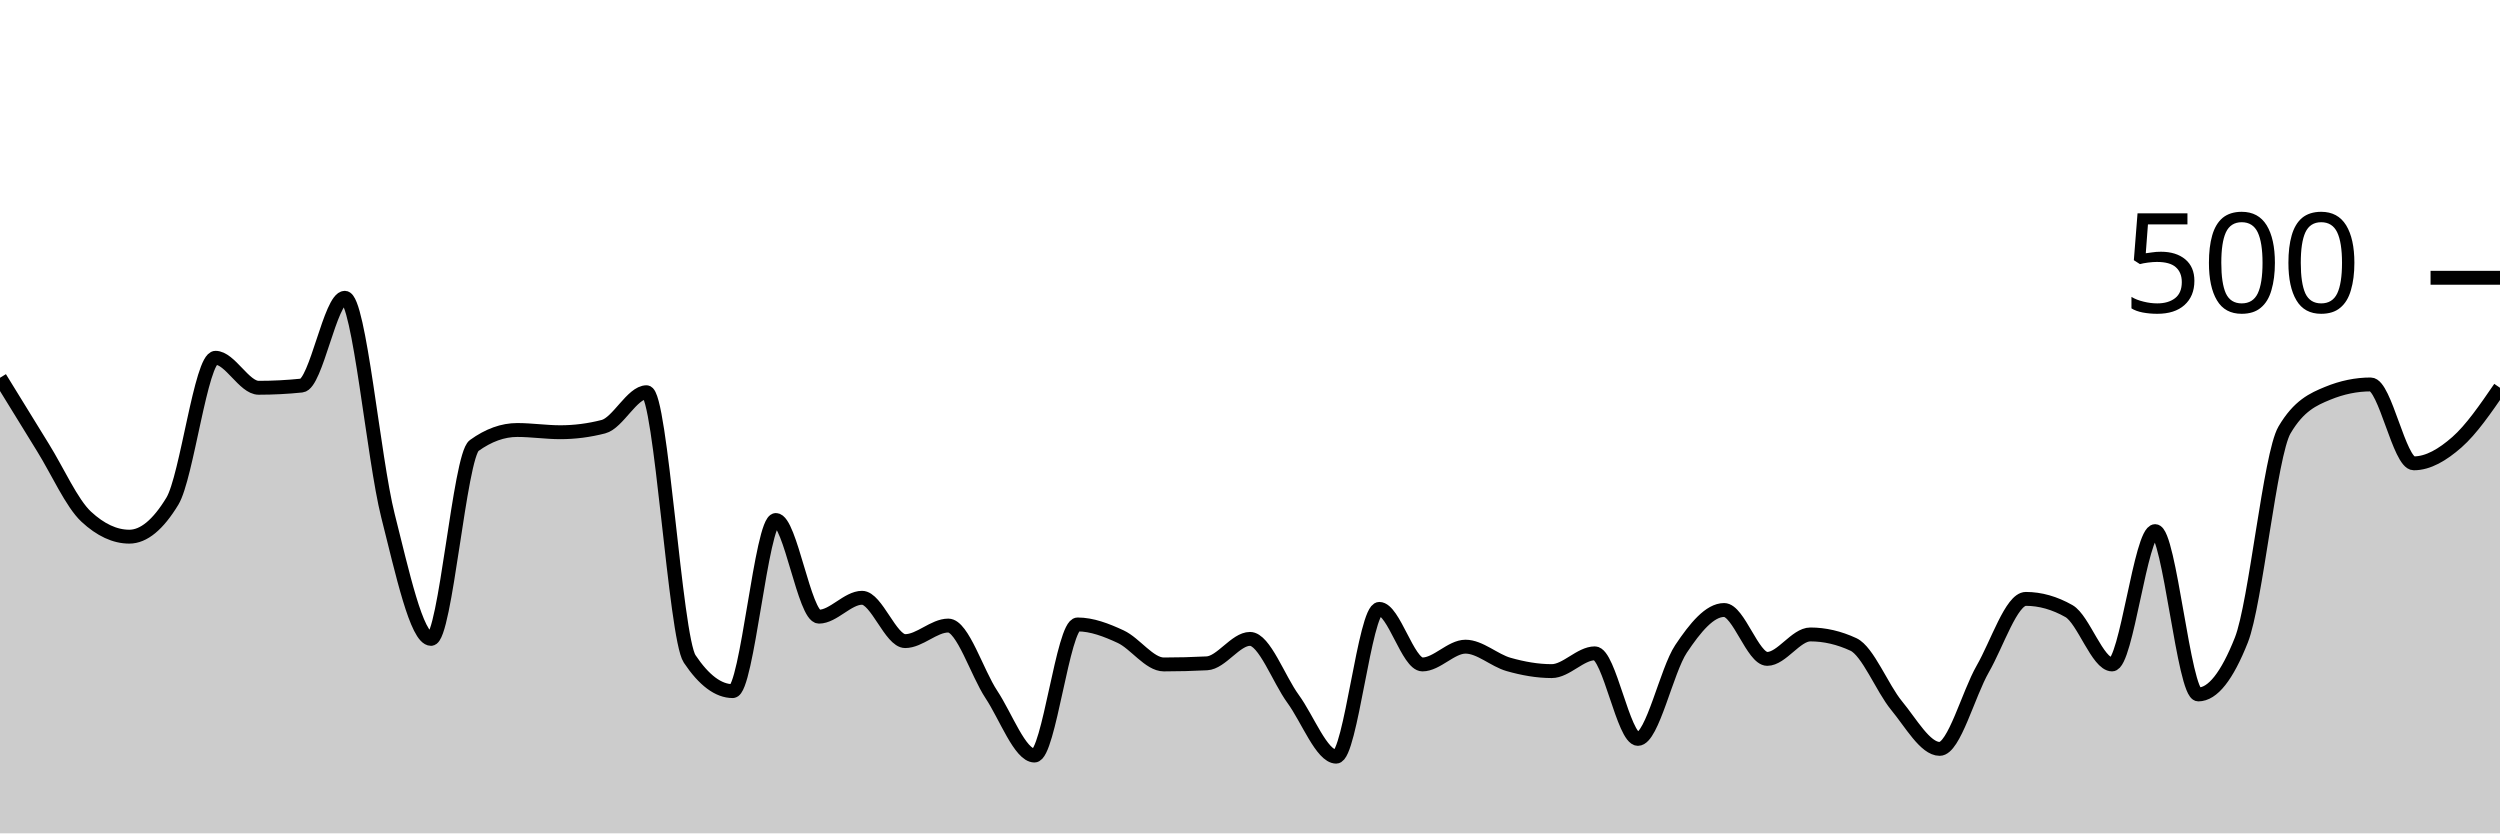
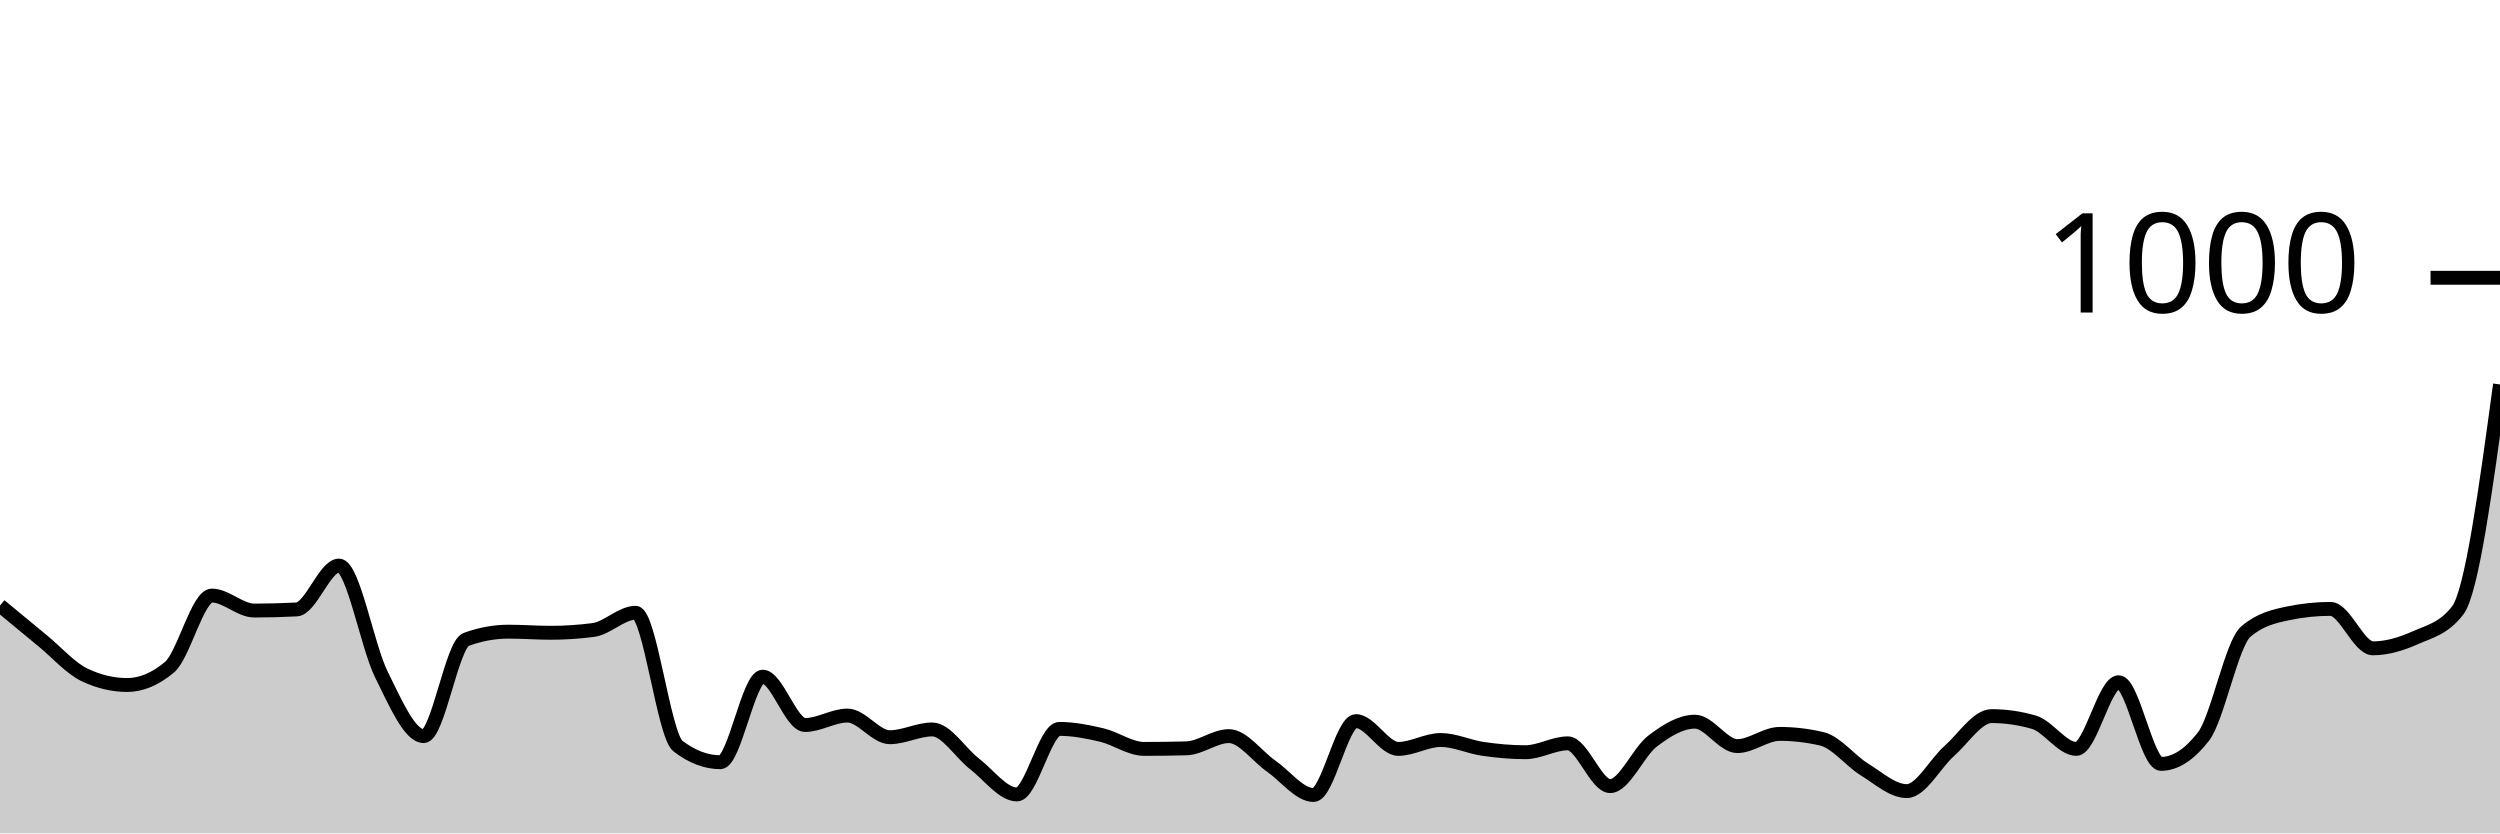
<svg xmlns="http://www.w3.org/2000/svg" viewBox="0 0 180 60">
  <g transform="translate(0,20)">
-     <path class="area" fill="rgba(0, 0, 0, 0.2)" d="M0,7.2C1.034,8.887,2.069,10.573,3.103,12.24C4.138,13.907,5.172,16.24,6.207,17.2C7.241,18.16,8.276,18.64,9.31,18.64C10.345,18.64,11.379,17.787,12.414,16.08C13.448,14.373,14.483,5.76,15.517,5.76C16.552,5.76,17.586,7.92,18.621,7.92C19.655,7.92,20.69,7.867,21.724,7.76C22.759,7.653,23.793,1.44,24.828,1.44C25.862,1.44,26.897,13.027,27.931,17.12C28.966,21.213,30,26,31.034,26C32.069,26,33.103,12.827,34.138,12.08C35.172,11.333,36.207,10.96,37.241,10.96C38.276,10.96,39.31,11.12,40.345,11.12C41.379,11.12,42.414,10.987,43.448,10.72C44.483,10.453,45.517,8.24,46.552,8.24C47.586,8.24,48.621,25.893,49.655,27.44C50.69,28.987,51.724,29.76,52.759,29.76C53.793,29.76,54.828,17.44,55.862,17.44C56.897,17.44,57.931,24.4,58.966,24.4C60,24.4,61.034,23.04,62.069,23.04C63.103,23.04,64.138,26.16,65.172,26.16C66.207,26.16,67.241,25.04,68.276,25.04C69.31,25.04,70.345,28.44,71.379,30C72.414,31.56,73.448,34.4,74.483,34.4C75.517,34.4,76.552,24.96,77.586,24.96C78.621,24.96,79.655,25.36,80.69,25.84C81.724,26.32,82.759,27.84,83.793,27.84C84.828,27.84,85.862,27.813,86.897,27.76C87.931,27.707,88.966,26,90,26C91.034,26,92.069,28.907,93.103,30.32C94.138,31.733,95.172,34.48,96.207,34.48C97.241,34.48,98.276,23.84,99.31,23.84C100.345,23.84,101.379,27.84,102.414,27.84C103.448,27.84,104.483,26.56,105.517,26.56C106.552,26.56,107.586,27.547,108.621,27.84C109.655,28.133,110.69,28.32,111.724,28.32C112.759,28.32,113.793,27.04,114.828,27.04C115.862,27.04,116.897,33.2,117.931,33.2C118.966,33.2,120,28.267,121.034,26.72C122.069,25.173,123.103,23.92,124.138,23.92C125.172,23.92,126.207,27.44,127.241,27.44C128.276,27.44,129.31,25.68,130.345,25.68C131.379,25.68,132.414,25.92,133.448,26.4C134.483,26.88,135.517,29.547,136.552,30.8C137.586,32.053,138.621,33.92,139.655,33.92C140.69,33.92,141.724,29.96,142.759,28.16C143.793,26.36,144.828,23.12,145.862,23.12C146.897,23.12,147.931,23.413,148.966,24C150,24.587,151.034,27.84,152.069,27.84C153.103,27.84,154.138,18.24,155.172,18.24C156.207,18.24,157.241,30,158.276,30C159.31,30,160.345,28.693,161.379,26.08C162.414,23.467,163.448,12.72,164.483,10.96C165.517,9.2,166.552,8.747,167.586,8.32C168.621,7.893,169.655,7.68,170.69,7.68C171.724,7.68,172.759,13.36,173.793,13.36C174.828,13.36,175.862,12.747,176.897,11.84C177.931,10.933,178.966,9.427,180,7.92L180,40C178.966,40,177.931,40,176.897,40C175.862,40,174.828,40,173.793,40C172.759,40,171.724,40,170.69,40C169.655,40,168.621,40,167.586,40C166.552,40,165.517,40,164.483,40C163.448,40,162.414,40,161.379,40C160.345,40,159.31,40,158.276,40C157.241,40,156.207,40,155.172,40C154.138,40,153.103,40,152.069,40C151.034,40,150,40,148.966,40C147.931,40,146.897,40,145.862,40C144.828,40,143.793,40,142.759,40C141.724,40,140.69,40,139.655,40C138.621,40,137.586,40,136.552,40C135.517,40,134.483,40,133.448,40C132.414,40,131.379,40,130.345,40C129.31,40,128.276,40,127.241,40C126.207,40,125.172,40,124.138,40C123.103,40,122.069,40,121.034,40C120,40,118.966,40,117.931,40C116.897,40,115.862,40,114.828,40C113.793,40,112.759,40,111.724,40C110.69,40,109.655,40,108.621,40C107.586,40,106.552,40,105.517,40C104.483,40,103.448,40,102.414,40C101.379,40,100.345,40,99.31,40C98.276,40,97.241,40,96.207,40C95.172,40,94.138,40,93.103,40C92.069,40,91.034,40,90,40C88.966,40,87.931,40,86.897,40C85.862,40,84.828,40,83.793,40C82.759,40,81.724,40,80.69,40C79.655,40,78.621,40,77.586,40C76.552,40,75.517,40,74.483,40C73.448,40,72.414,40,71.379,40C70.345,40,69.31,40,68.276,40C67.241,40,66.207,40,65.172,40C64.138,40,63.103,40,62.069,40C61.034,40,60,40,58.966,40C57.931,40,56.897,40,55.862,40C54.828,40,53.793,40,52.759,40C51.724,40,50.69,40,49.655,40C48.621,40,47.586,40,46.552,40C45.517,40,44.483,40,43.448,40C42.414,40,41.379,40,40.345,40C39.31,40,38.276,40,37.241,40C36.207,40,35.172,40,34.138,40C33.103,40,32.069,40,31.034,40C30,40,28.966,40,27.931,40C26.897,40,25.862,40,24.828,40C23.793,40,22.759,40,21.724,40C20.69,40,19.655,40,18.621,40C17.586,40,16.552,40,15.517,40C14.483,40,13.448,40,12.414,40C11.379,40,10.345,40,9.31,40C8.276,40,7.241,40,6.207,40C5.172,40,4.138,40,3.103,40C2.069,40,1.034,40,0,40Z" />
-     <path class="line" stroke="black" fill="none" d="M0,7.2C1.034,8.887,2.069,10.573,3.103,12.24C4.138,13.907,5.172,16.24,6.207,17.2C7.241,18.16,8.276,18.64,9.31,18.64C10.345,18.64,11.379,17.787,12.414,16.08C13.448,14.373,14.483,5.76,15.517,5.76C16.552,5.76,17.586,7.92,18.621,7.92C19.655,7.92,20.69,7.867,21.724,7.76C22.759,7.653,23.793,1.44,24.828,1.44C25.862,1.44,26.897,13.027,27.931,17.12C28.966,21.213,30,26,31.034,26C32.069,26,33.103,12.827,34.138,12.08C35.172,11.333,36.207,10.96,37.241,10.96C38.276,10.96,39.31,11.12,40.345,11.12C41.379,11.12,42.414,10.987,43.448,10.72C44.483,10.453,45.517,8.24,46.552,8.24C47.586,8.24,48.621,25.893,49.655,27.44C50.69,28.987,51.724,29.76,52.759,29.76C53.793,29.76,54.828,17.44,55.862,17.44C56.897,17.44,57.931,24.4,58.966,24.4C60,24.4,61.034,23.04,62.069,23.04C63.103,23.04,64.138,26.16,65.172,26.16C66.207,26.16,67.241,25.04,68.276,25.04C69.31,25.04,70.345,28.44,71.379,30C72.414,31.56,73.448,34.4,74.483,34.4C75.517,34.4,76.552,24.96,77.586,24.96C78.621,24.96,79.655,25.36,80.69,25.84C81.724,26.32,82.759,27.84,83.793,27.84C84.828,27.84,85.862,27.813,86.897,27.76C87.931,27.707,88.966,26,90,26C91.034,26,92.069,28.907,93.103,30.32C94.138,31.733,95.172,34.48,96.207,34.48C97.241,34.48,98.276,23.84,99.31,23.84C100.345,23.84,101.379,27.84,102.414,27.84C103.448,27.84,104.483,26.56,105.517,26.56C106.552,26.56,107.586,27.547,108.621,27.84C109.655,28.133,110.69,28.32,111.724,28.32C112.759,28.32,113.793,27.04,114.828,27.04C115.862,27.04,116.897,33.2,117.931,33.2C118.966,33.2,120,28.267,121.034,26.72C122.069,25.173,123.103,23.92,124.138,23.92C125.172,23.92,126.207,27.44,127.241,27.44C128.276,27.44,129.31,25.68,130.345,25.68C131.379,25.68,132.414,25.92,133.448,26.4C134.483,26.88,135.517,29.547,136.552,30.8C137.586,32.053,138.621,33.92,139.655,33.92C140.69,33.92,141.724,29.96,142.759,28.16C143.793,26.36,144.828,23.12,145.862,23.12C146.897,23.12,147.931,23.413,148.966,24C150,24.587,151.034,27.84,152.069,27.84C153.103,27.84,154.138,18.24,155.172,18.24C156.207,18.24,157.241,30,158.276,30C159.31,30,160.345,28.693,161.379,26.08C162.414,23.467,163.448,12.72,164.483,10.96C165.517,9.2,166.552,8.747,167.586,8.32C168.621,7.893,169.655,7.68,170.69,7.68C171.724,7.68,172.759,13.36,173.793,13.36C174.828,13.36,175.862,12.747,176.897,11.84C177.931,10.933,178.966,9.427,180,7.92" />
+     <path class="area" fill="rgba(0, 0, 0, 0.2)" d="M0,23.6C1.017,24.443,2.034,25.287,3.051,26.12C4.068,26.953,5.085,28.12,6.102,28.6C7.119,29.08,8.136,29.32,9.153,29.32C10.169,29.32,11.186,28.893,12.203,28.04C13.22,27.187,14.237,22.88,15.254,22.88C16.271,22.88,17.288,23.96,18.305,23.96C19.322,23.96,20.339,23.933,21.356,23.88C22.373,23.827,23.39,20.72,24.407,20.72C25.424,20.72,26.441,26.513,27.458,28.56C28.475,30.607,29.492,33,30.508,33C31.525,33,32.542,26.413,33.559,26.04C34.576,25.667,35.593,25.48,36.61,25.48C37.627,25.48,38.644,25.56,39.661,25.56C40.678,25.56,41.695,25.493,42.712,25.36C43.729,25.227,44.746,24.12,45.763,24.12C46.78,24.12,47.797,32.947,48.814,33.72C49.831,34.493,50.847,34.88,51.864,34.88C52.881,34.88,53.898,28.72,54.915,28.72C55.932,28.72,56.949,32.2,57.966,32.2C58.983,32.2,60,31.52,61.017,31.52C62.034,31.52,63.051,33.08,64.068,33.08C65.085,33.08,66.102,32.52,67.119,32.52C68.136,32.52,69.153,34.22,70.169,35C71.186,35.78,72.203,37.2,73.22,37.2C74.237,37.2,75.254,32.48,76.271,32.48C77.288,32.48,78.305,32.68,79.322,32.92C80.339,33.16,81.356,33.92,82.373,33.92C83.39,33.92,84.407,33.907,85.424,33.88C86.441,33.853,87.458,33,88.475,33C89.492,33,90.508,34.453,91.525,35.16C92.542,35.867,93.559,37.24,94.576,37.24C95.593,37.24,96.61,31.92,97.627,31.92C98.644,31.92,99.661,33.92,100.678,33.92C101.695,33.92,102.712,33.28,103.729,33.28C104.746,33.28,105.763,33.773,106.78,33.92C107.797,34.067,108.814,34.16,109.831,34.16C110.847,34.16,111.864,33.52,112.881,33.52C113.898,33.52,114.915,36.6,115.932,36.6C116.949,36.6,117.966,34.133,118.983,33.36C120,32.587,121.017,31.96,122.034,31.96C123.051,31.96,124.068,33.72,125.085,33.72C126.102,33.72,127.119,32.84,128.136,32.84C129.153,32.84,130.169,32.96,131.186,33.2C132.203,33.44,133.22,34.773,134.237,35.4C135.254,36.027,136.271,36.96,137.288,36.96C138.305,36.96,139.322,34.98,140.339,34.08C141.356,33.18,142.373,31.56,143.39,31.56C144.407,31.56,145.424,31.707,146.441,32C147.458,32.293,148.475,33.92,149.492,33.92C150.508,33.92,151.525,29.12,152.542,29.12C153.559,29.12,154.576,35,155.593,35C156.61,35,157.627,34.347,158.644,33.04C159.661,31.733,160.678,26.36,161.695,25.48C162.712,24.6,163.729,24.373,164.746,24.16C165.763,23.947,166.78,23.84,167.797,23.84C168.814,23.84,169.831,26.68,170.847,26.68C171.864,26.68,172.881,26.373,173.898,25.92C174.915,25.467,175.932,25.267,176.949,23.96C177.966,22.653,178.983,15.167,180,7.68L180,40C178.983,40,177.966,40,176.949,40C175.932,40,174.915,40,173.898,40C172.881,40,171.864,40,170.847,40C169.831,40,168.814,40,167.797,40C166.78,40,165.763,40,164.746,40C163.729,40,162.712,40,161.695,40C160.678,40,159.661,40,158.644,40C157.627,40,156.61,40,155.593,40C154.576,40,153.559,40,152.542,40C151.525,40,150.508,40,149.492,40C148.475,40,147.458,40,146.441,40C145.424,40,144.407,40,143.39,40C142.373,40,141.356,40,140.339,40C139.322,40,138.305,40,137.288,40C136.271,40,135.254,40,134.237,40C133.22,40,132.203,40,131.186,40C130.169,40,129.153,40,128.136,40C127.119,40,126.102,40,125.085,40C124.068,40,123.051,40,122.034,40C121.017,40,120,40,118.983,40C117.966,40,116.949,40,115.932,40C114.915,40,113.898,40,112.881,40C111.864,40,110.847,40,109.831,40C108.814,40,107.797,40,106.78,40C105.763,40,104.746,40,103.729,40C102.712,40,101.695,40,100.678,40C99.661,40,98.644,40,97.627,40C96.61,40,95.593,40,94.576,40C93.559,40,92.542,40,91.525,40C90.508,40,89.492,40,88.475,40C87.458,40,86.441,40,85.424,40C84.407,40,83.39,40,82.373,40C81.356,40,80.339,40,79.322,40C78.305,40,77.288,40,76.271,40C75.254,40,74.237,40,73.22,40C72.203,40,71.186,40,70.169,40C69.153,40,68.136,40,67.119,40C66.102,40,65.085,40,64.068,40C63.051,40,62.034,40,61.017,40C60,40,58.983,40,57.966,40C56.949,40,55.932,40,54.915,40C53.898,40,52.881,40,51.864,40C50.847,40,49.831,40,48.814,40C47.797,40,46.78,40,45.763,40C44.746,40,43.729,40,42.712,40C41.695,40,40.678,40,39.661,40C38.644,40,37.627,40,36.61,40C35.593,40,34.576,40,33.559,40C32.542,40,31.525,40,30.508,40C29.492,40,28.475,40,27.458,40C26.441,40,25.424,40,24.407,40C23.39,40,22.373,40,21.356,40C20.339,40,19.322,40,18.305,40C17.288,40,16.271,40,15.254,40C14.237,40,13.22,40,12.203,40C11.186,40,10.169,40,9.153,40C8.136,40,7.119,40,6.102,40C5.085,40,4.068,40,3.051,40C2.034,40,1.017,40,0,40Z" />
+     <path class="line" stroke="black" fill="none" d="M0,23.6C1.017,24.443,2.034,25.287,3.051,26.12C4.068,26.953,5.085,28.12,6.102,28.6C7.119,29.08,8.136,29.32,9.153,29.32C10.169,29.32,11.186,28.893,12.203,28.04C13.22,27.187,14.237,22.88,15.254,22.88C16.271,22.88,17.288,23.96,18.305,23.96C19.322,23.96,20.339,23.933,21.356,23.88C22.373,23.827,23.39,20.72,24.407,20.72C25.424,20.72,26.441,26.513,27.458,28.56C28.475,30.607,29.492,33,30.508,33C31.525,33,32.542,26.413,33.559,26.04C34.576,25.667,35.593,25.48,36.61,25.48C37.627,25.48,38.644,25.56,39.661,25.56C40.678,25.56,41.695,25.493,42.712,25.36C43.729,25.227,44.746,24.12,45.763,24.12C46.78,24.12,47.797,32.947,48.814,33.72C49.831,34.493,50.847,34.88,51.864,34.88C52.881,34.88,53.898,28.72,54.915,28.72C55.932,28.72,56.949,32.2,57.966,32.2C58.983,32.2,60,31.52,61.017,31.52C62.034,31.52,63.051,33.08,64.068,33.08C65.085,33.08,66.102,32.52,67.119,32.52C68.136,32.52,69.153,34.22,70.169,35C71.186,35.78,72.203,37.2,73.22,37.2C74.237,37.2,75.254,32.48,76.271,32.48C77.288,32.48,78.305,32.68,79.322,32.92C80.339,33.16,81.356,33.92,82.373,33.92C83.39,33.92,84.407,33.907,85.424,33.88C86.441,33.853,87.458,33,88.475,33C89.492,33,90.508,34.453,91.525,35.16C92.542,35.867,93.559,37.24,94.576,37.24C95.593,37.24,96.61,31.92,97.627,31.92C98.644,31.92,99.661,33.92,100.678,33.92C101.695,33.92,102.712,33.28,103.729,33.28C104.746,33.28,105.763,33.773,106.78,33.92C107.797,34.067,108.814,34.16,109.831,34.16C110.847,34.16,111.864,33.52,112.881,33.52C113.898,33.52,114.915,36.6,115.932,36.6C116.949,36.6,117.966,34.133,118.983,33.36C120,32.587,121.017,31.96,122.034,31.96C123.051,31.96,124.068,33.72,125.085,33.72C126.102,33.72,127.119,32.84,128.136,32.84C129.153,32.84,130.169,32.96,131.186,33.2C132.203,33.44,133.22,34.773,134.237,35.4C135.254,36.027,136.271,36.96,137.288,36.96C138.305,36.96,139.322,34.98,140.339,34.08C141.356,33.18,142.373,31.56,143.39,31.56C144.407,31.56,145.424,31.707,146.441,32C147.458,32.293,148.475,33.92,149.492,33.92C150.508,33.92,151.525,29.12,152.542,29.12C153.559,29.12,154.576,35,155.593,35C156.61,35,157.627,34.347,158.644,33.04C159.661,31.733,160.678,26.36,161.695,25.48C162.712,24.6,163.729,24.373,164.746,24.16C165.763,23.947,166.78,23.84,167.797,23.84C168.814,23.84,169.831,26.68,170.847,26.68C171.864,26.68,172.881,26.373,173.898,25.92C174.915,25.467,175.932,25.267,176.949,23.96C177.966,22.653,178.983,15.167,180,7.68" />
    <path class="axis-ceiling" stroke-width="1" stroke="black" fill="none" d="M175,0L180,0" />
-     <text class="axis-ceiling-label" font-family="sans-serif" text-anchor="end" font-size="10px" x="170" y="2.5">500</text>
+     <text class="axis-ceiling-label" font-family="sans-serif" text-anchor="end" font-size="10px" x="170" y="2.5">1000</text>
  </g>
</svg>
